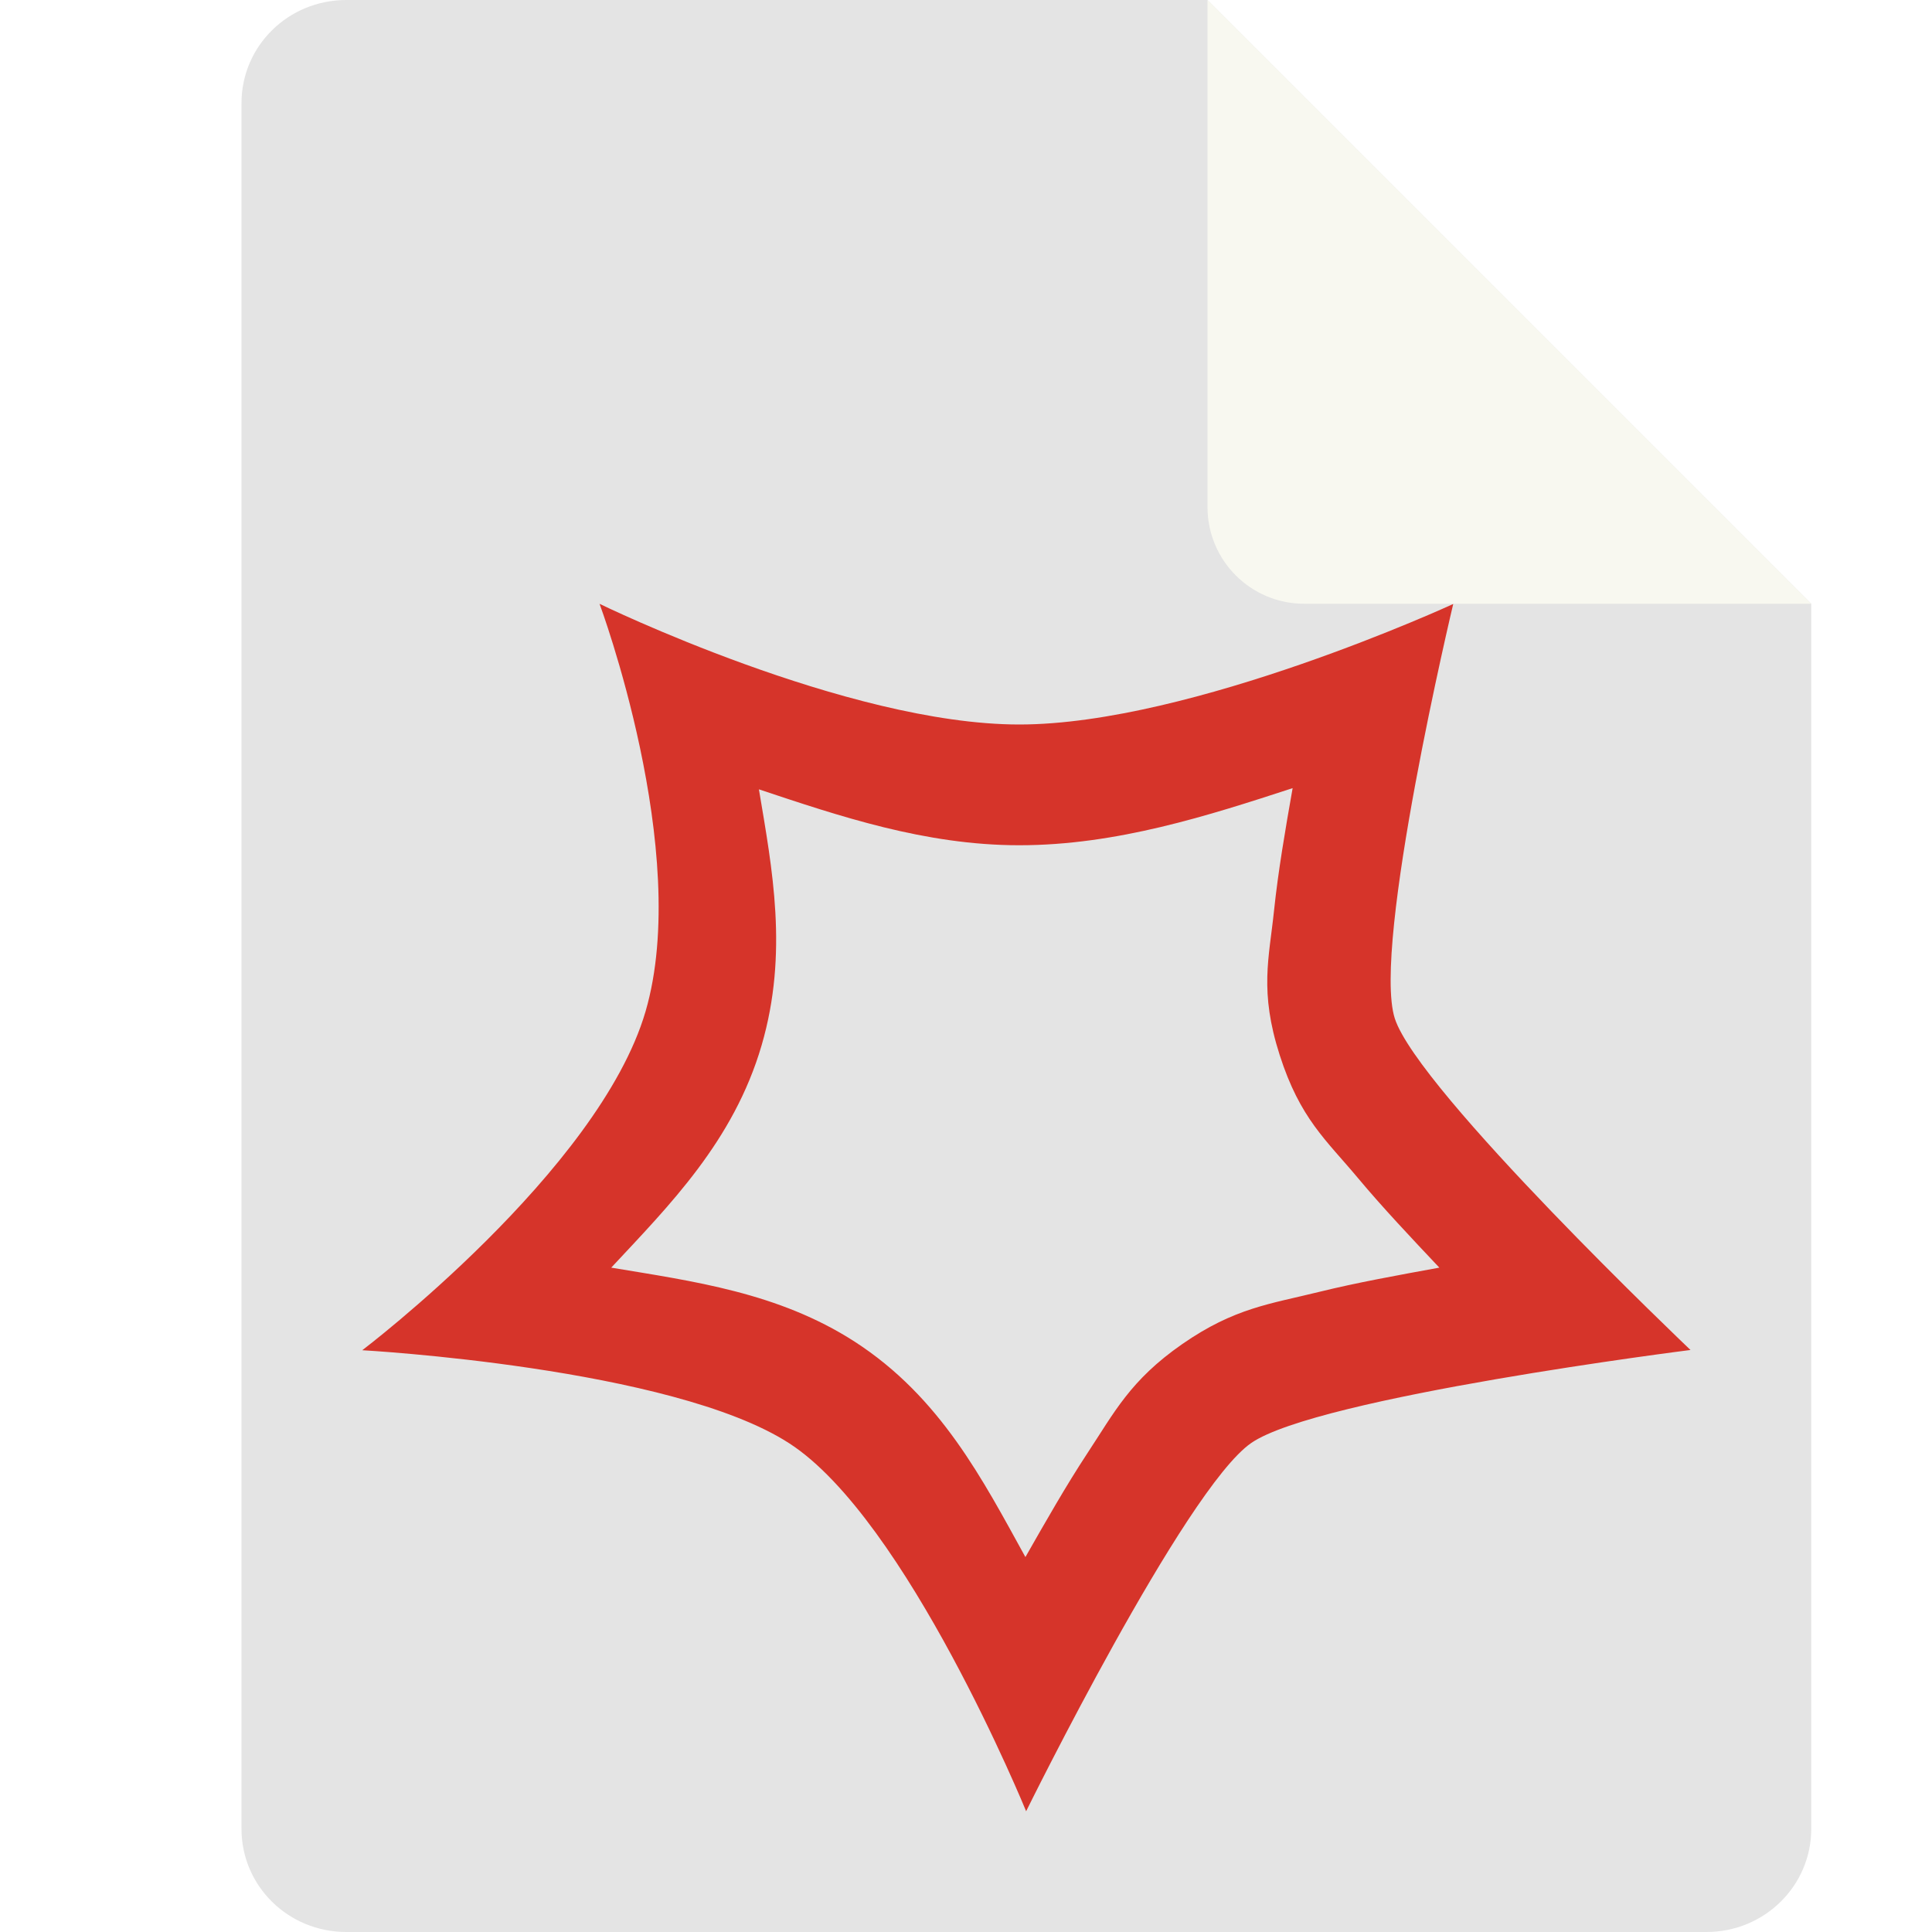
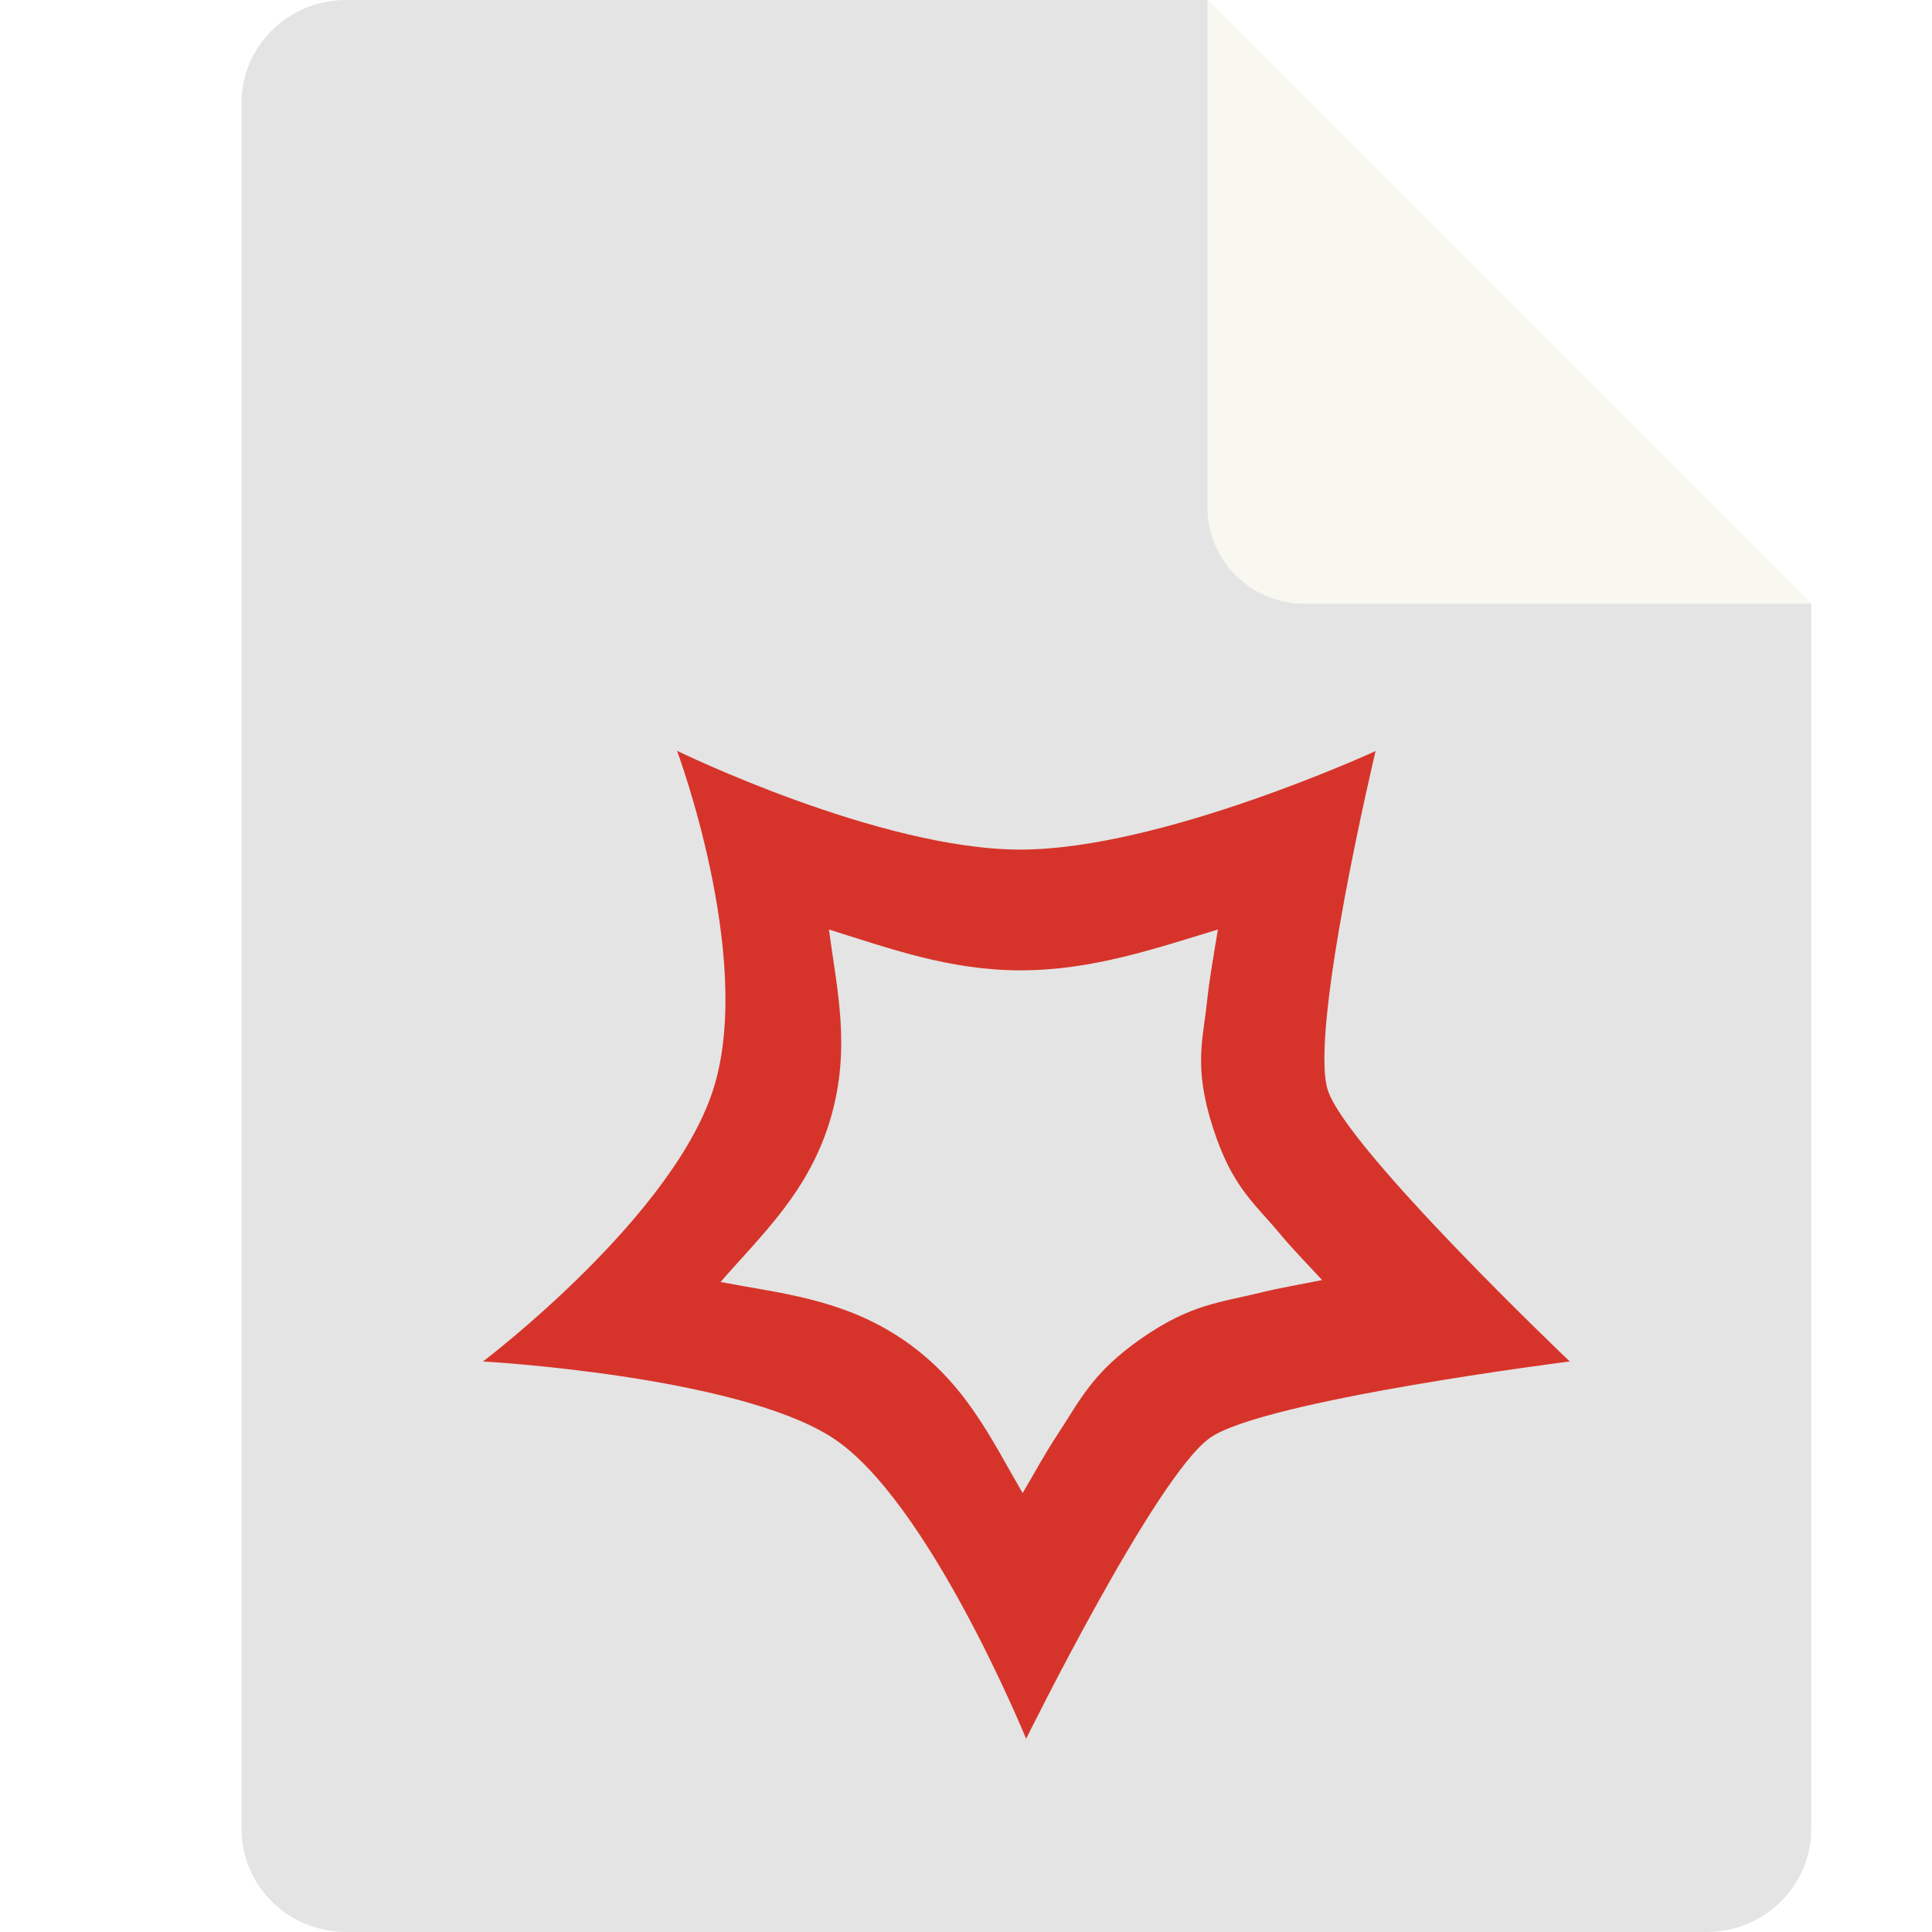
<svg xmlns="http://www.w3.org/2000/svg" width="16" height="16" version="1.1">
  <path style="fill:#e4e4e4" d="M 2.868,0 C 2.387,0 2,0.381 2,0.854 V 15.146 c 0,0.473 0.387,0.854 0.868,0.854 H 14.132 C 14.612,16 15,15.618 15,15.146 V 5 L 10,0 Z" />
  <path style="fill:#f8f8f0" d="M 15,5 10,0 V 4.199 C 10,4.642 10.358,5 10.801,5 Z" />
-   <path style="fill:#d6342a;fill-rule:evenodd" d="m 4.965,5 c 0,0 0.767,2.057 0.381,3.377 C 4.96,9.696 3,11.182 3,11.182 c 0,0 2.562,0.141 3.535,0.77 C 7.508,12.579 8.498,15 8.498,15 c 0,0 1.314,-2.667 1.863,-3.049 C 10.911,11.569 14,11.18 14,11.18 c 0,0 -2.257,-2.147 -2.449,-2.746 -0.192,-0.599 0.484,-3.432 0.484,-3.432 0,0 -2.166,0.998 -3.594,0.998 -1.428,0 -3.477,-1 -3.477,-1 z M 10.705,6.527 c -0.06,0.34 -0.12,0.689 -0.154,1.014 -0.041,0.395 -0.123,0.667 0.047,1.197 0.169,0.527 0.384,0.702 0.648,1.018 0.202,0.242 0.441,0.495 0.674,0.742 -0.339,0.062 -0.684,0.124 -0.996,0.201 -0.405,0.1 -0.701,0.132 -1.133,0.432 -0.432,0.3 -0.563,0.567 -0.787,0.906 C 8.829,12.303 8.659,12.602 8.492,12.895 8.14,12.257 7.79,11.571 7.078,11.111 6.445,10.703 5.738,10.611 5.062,10.498 5.545,9.98 6.075,9.45 6.307,8.658 6.531,7.892 6.395,7.195 6.285,6.537 c 0.661,0.22 1.375,0.463 2.156,0.463 0.806,0 1.568,-0.246 2.264,-0.473 z" />
+   <path style="fill:#d6342a;fill-rule:evenodd" d="m 5.607,6.218 c 0,0 0.628,1.684 0.312,2.764 C 5.604,10.062 4,11.275 4,11.275 c 0,0 2.097,0.117 2.893,0.631 C 7.689,12.42 8.498,14.4 8.498,14.4 c 0,0 1.076,-2.182 1.525,-2.494 C 10.473,11.594 13,11.275 13,11.275 c 0,0 -1.847,-1.758 -2.004,-2.248 -0.157,-0.49 0.396,-2.807 0.396,-2.807 0,0 -1.773,0.816 -2.941,0.816 -1.168,0 -2.844,-0.818 -2.844,-0.818 z m 1.258,1.48 c 0.499,0.155 0.996,0.338 1.586,0.338 0.597,0 1.118,-0.182 1.635,-0.338 -0.031,0.195 -0.068,0.392 -0.088,0.58 -0.034,0.331 -0.116,0.551 0.045,1.055 0.16,0.5 0.344,0.628 0.564,0.893 0.103,0.124 0.227,0.249 0.342,0.375 -0.172,0.035 -0.348,0.064 -0.51,0.104 -0.339,0.083 -0.579,0.096 -0.986,0.379 -0.407,0.283 -0.506,0.509 -0.693,0.793 C 8.659,12.029 8.566,12.2 8.469,12.365 8.201,11.905 7.982,11.419 7.436,11.066 6.952,10.754 6.457,10.71 5.967,10.617 6.314,10.219 6.703,9.864 6.879,9.261 7.049,8.68 6.931,8.196 6.865,7.699 Z" />
</svg>
